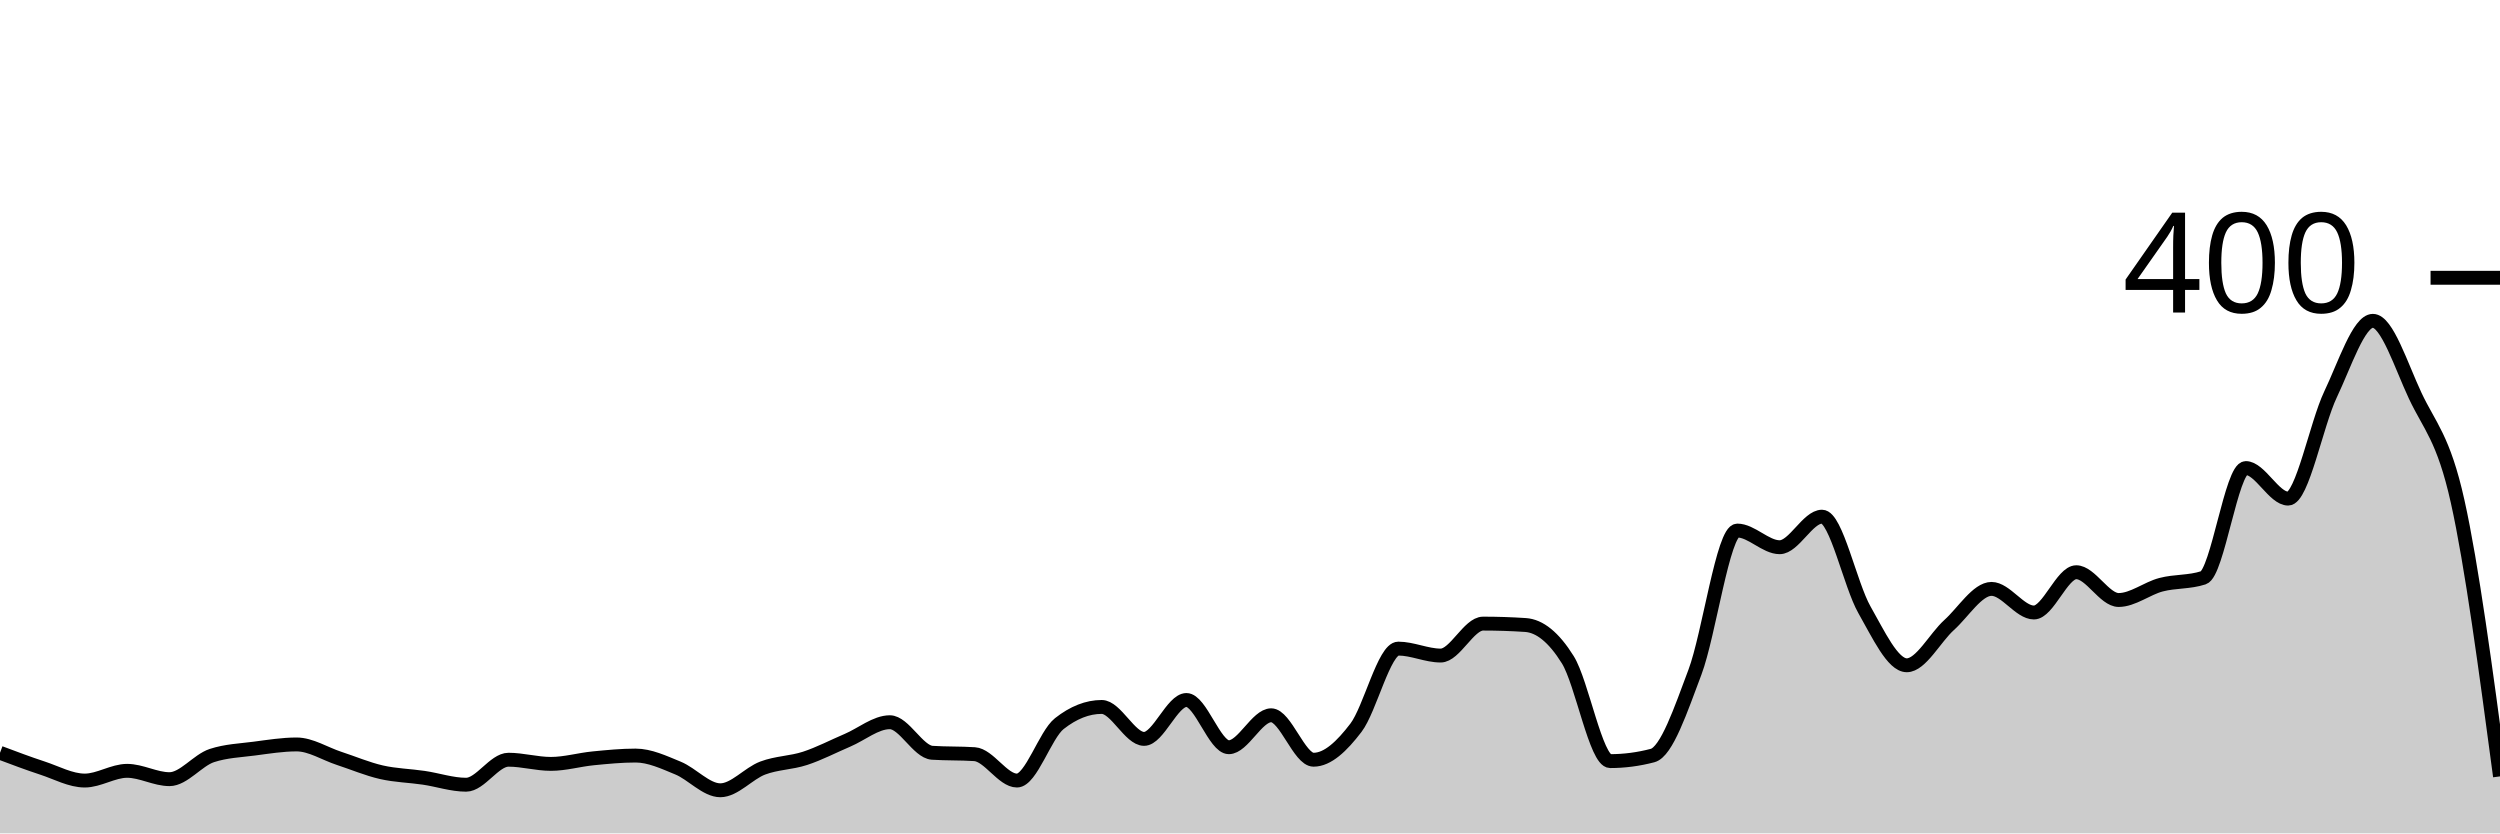
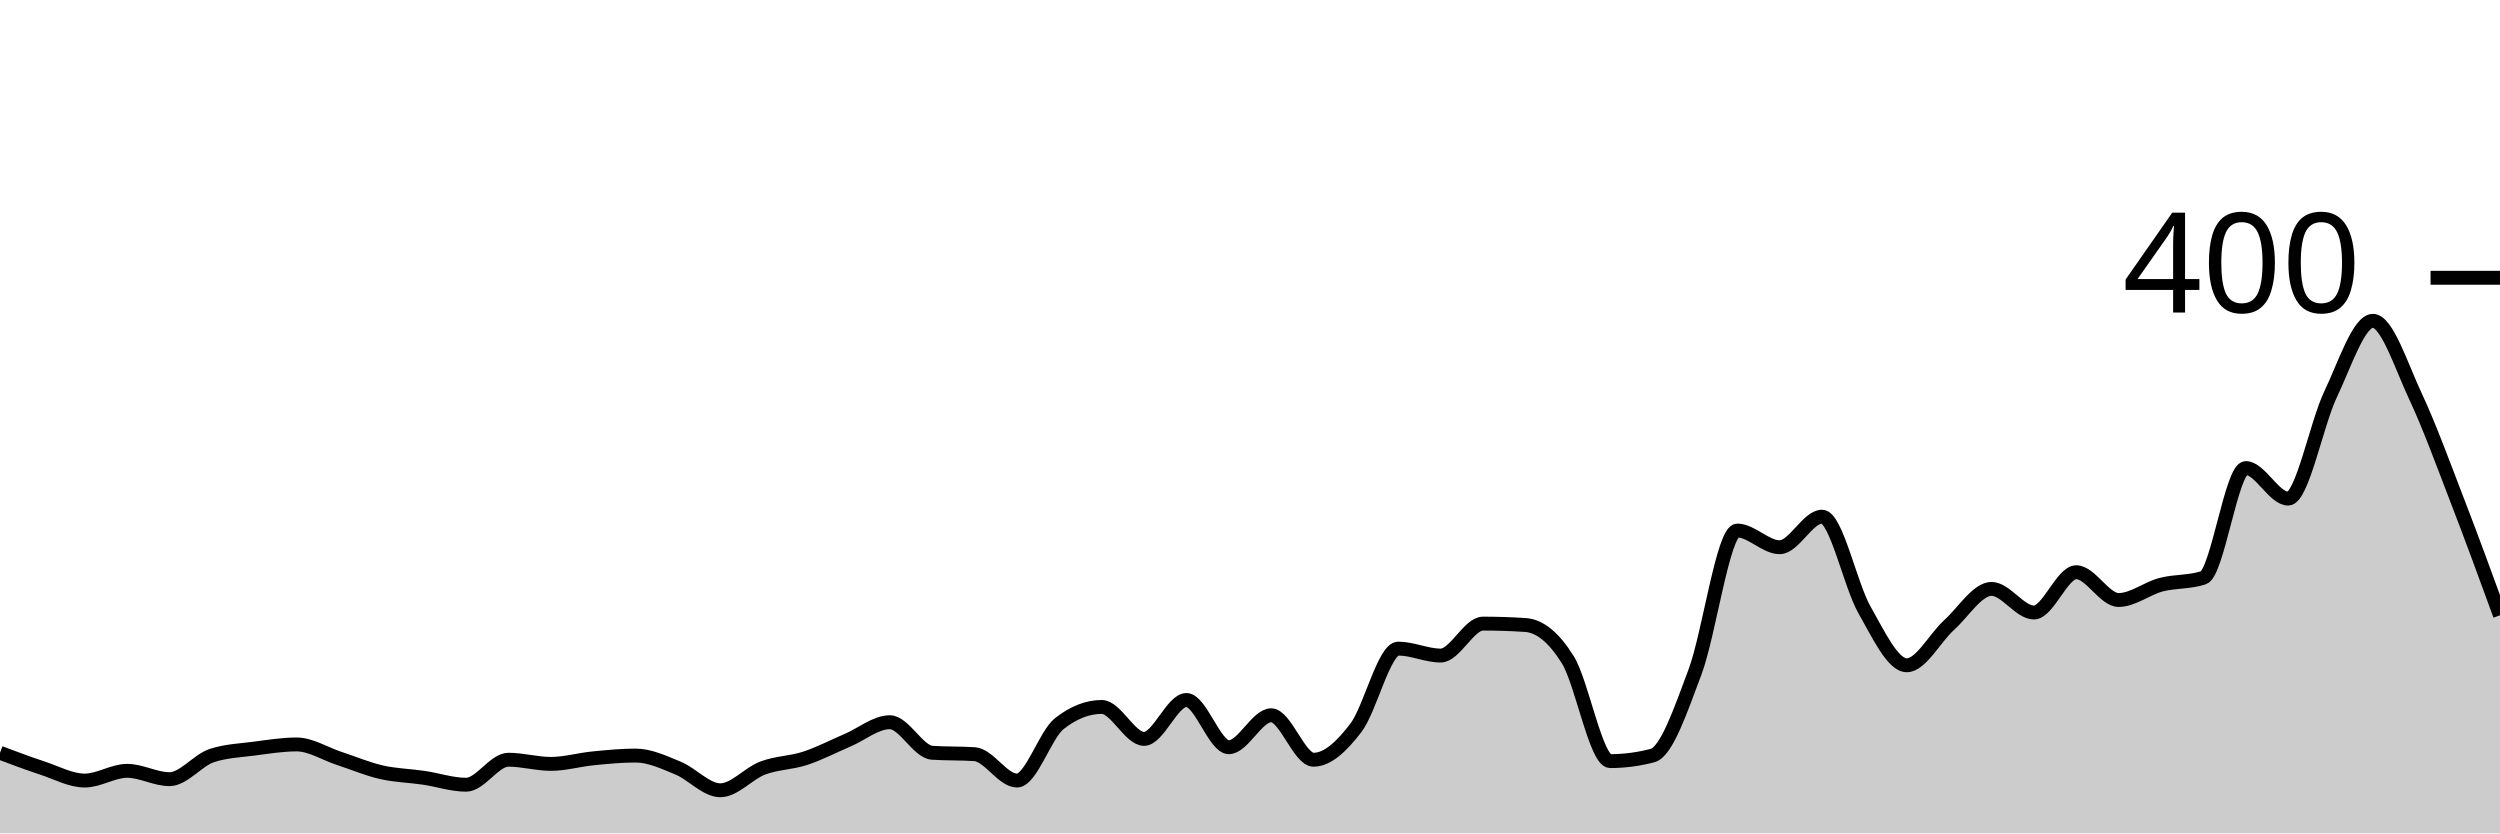
<svg xmlns="http://www.w3.org/2000/svg" viewBox="0 0 180 60">
  <g transform="translate(0,20)">
-     <path class="area" fill="rgba(0, 0, 0, 0.2)" d="M0,34.2C1.017,34.583,2.034,34.967,3.051,35.3C4.068,35.633,5.085,36.2,6.102,36.2C7.119,36.2,8.136,35.5,9.153,35.5C10.169,35.5,11.186,36.1,12.203,36.1C13.22,36.1,14.237,34.733,15.254,34.4C16.271,34.067,17.288,34.033,18.305,33.9C19.322,33.767,20.339,33.6,21.356,33.6C22.373,33.6,23.39,34.267,24.407,34.6C25.424,34.933,26.441,35.367,27.458,35.6C28.475,35.833,29.492,35.85,30.508,36C31.525,36.15,32.542,36.5,33.559,36.5C34.576,36.5,35.593,34.7,36.61,34.7C37.627,34.7,38.644,35,39.661,35C40.678,35,41.695,34.7,42.712,34.6C43.729,34.5,44.746,34.4,45.763,34.4C46.78,34.4,47.797,34.883,48.814,35.3C49.831,35.717,50.847,36.9,51.864,36.9C52.881,36.9,53.898,35.683,54.915,35.3C55.932,34.917,56.949,34.933,57.966,34.6C58.983,34.267,60,33.733,61.017,33.3C62.034,32.867,63.051,32,64.068,32C65.085,32,66.102,34.133,67.119,34.2C68.136,34.267,69.153,34.233,70.169,34.3C71.186,34.367,72.203,36.2,73.22,36.2C74.237,36.2,75.254,32.9,76.271,32.1C77.288,31.3,78.305,30.9,79.322,30.9C80.339,30.9,81.356,33.2,82.373,33.2C83.39,33.2,84.407,30.4,85.424,30.4C86.441,30.4,87.458,33.8,88.475,33.8C89.492,33.8,90.508,31.5,91.525,31.5C92.542,31.5,93.559,34.7,94.576,34.7C95.593,34.7,96.61,33.733,97.627,32.4C98.644,31.067,99.661,26.7,100.678,26.7C101.695,26.7,102.712,27.2,103.729,27.2C104.746,27.2,105.763,24.9,106.78,24.9C107.797,24.9,108.814,24.933,109.831,25C110.847,25.067,111.864,25.867,112.881,27.5C113.898,29.133,114.915,34.8,115.932,34.8C116.949,34.8,117.966,34.667,118.983,34.4C120,34.133,121.017,31.1,122.034,28.4C123.051,25.7,124.068,18.2,125.085,18.2C126.102,18.2,127.119,19.4,128.136,19.4C129.153,19.4,130.169,17.2,131.186,17.2C132.203,17.2,133.22,22.117,134.237,23.9C135.254,25.683,136.271,27.9,137.288,27.9C138.305,27.9,139.322,25.917,140.339,25C141.356,24.083,142.373,22.4,143.39,22.4C144.407,22.4,145.424,24.1,146.441,24.1C147.458,24.1,148.475,21.2,149.492,21.2C150.508,21.2,151.525,23.2,152.542,23.2C153.559,23.2,154.576,22.367,155.593,22.1C156.61,21.833,157.627,21.933,158.644,21.6C159.661,21.267,160.678,13.7,161.695,13.7C162.712,13.7,163.729,15.9,164.746,15.9C165.763,15.9,166.78,10.533,167.797,8.4C168.814,6.267,169.831,3.1,170.847,3.1C171.864,3.1,172.881,6.333,173.898,8.5C174.915,10.667,175.932,11.533,176.949,16.1C177.966,20.667,178.983,28.283,180,35.9L180,40C178.983,40,177.966,40,176.949,40C175.932,40,174.915,40,173.898,40C172.881,40,171.864,40,170.847,40C169.831,40,168.814,40,167.797,40C166.78,40,165.763,40,164.746,40C163.729,40,162.712,40,161.695,40C160.678,40,159.661,40,158.644,40C157.627,40,156.61,40,155.593,40C154.576,40,153.559,40,152.542,40C151.525,40,150.508,40,149.492,40C148.475,40,147.458,40,146.441,40C145.424,40,144.407,40,143.39,40C142.373,40,141.356,40,140.339,40C139.322,40,138.305,40,137.288,40C136.271,40,135.254,40,134.237,40C133.22,40,132.203,40,131.186,40C130.169,40,129.153,40,128.136,40C127.119,40,126.102,40,125.085,40C124.068,40,123.051,40,122.034,40C121.017,40,120,40,118.983,40C117.966,40,116.949,40,115.932,40C114.915,40,113.898,40,112.881,40C111.864,40,110.847,40,109.831,40C108.814,40,107.797,40,106.78,40C105.763,40,104.746,40,103.729,40C102.712,40,101.695,40,100.678,40C99.661,40,98.644,40,97.627,40C96.61,40,95.593,40,94.576,40C93.559,40,92.542,40,91.525,40C90.508,40,89.492,40,88.475,40C87.458,40,86.441,40,85.424,40C84.407,40,83.39,40,82.373,40C81.356,40,80.339,40,79.322,40C78.305,40,77.288,40,76.271,40C75.254,40,74.237,40,73.22,40C72.203,40,71.186,40,70.169,40C69.153,40,68.136,40,67.119,40C66.102,40,65.085,40,64.068,40C63.051,40,62.034,40,61.017,40C60,40,58.983,40,57.966,40C56.949,40,55.932,40,54.915,40C53.898,40,52.881,40,51.864,40C50.847,40,49.831,40,48.814,40C47.797,40,46.78,40,45.763,40C44.746,40,43.729,40,42.712,40C41.695,40,40.678,40,39.661,40C38.644,40,37.627,40,36.61,40C35.593,40,34.576,40,33.559,40C32.542,40,31.525,40,30.508,40C29.492,40,28.475,40,27.458,40C26.441,40,25.424,40,24.407,40C23.39,40,22.373,40,21.356,40C20.339,40,19.322,40,18.305,40C17.288,40,16.271,40,15.254,40C14.237,40,13.22,40,12.203,40C11.186,40,10.169,40,9.153,40C8.136,40,7.119,40,6.102,40C5.085,40,4.068,40,3.051,40C2.034,40,1.017,40,0,40Z" />
-     <path class="line" stroke="black" fill="none" d="M0,34.2C1.017,34.583,2.034,34.967,3.051,35.3C4.068,35.633,5.085,36.2,6.102,36.2C7.119,36.2,8.136,35.5,9.153,35.5C10.169,35.5,11.186,36.1,12.203,36.1C13.22,36.1,14.237,34.733,15.254,34.4C16.271,34.067,17.288,34.033,18.305,33.9C19.322,33.767,20.339,33.6,21.356,33.6C22.373,33.6,23.39,34.267,24.407,34.6C25.424,34.933,26.441,35.367,27.458,35.6C28.475,35.833,29.492,35.85,30.508,36C31.525,36.15,32.542,36.5,33.559,36.5C34.576,36.5,35.593,34.7,36.61,34.7C37.627,34.7,38.644,35,39.661,35C40.678,35,41.695,34.7,42.712,34.6C43.729,34.5,44.746,34.4,45.763,34.4C46.78,34.4,47.797,34.883,48.814,35.3C49.831,35.717,50.847,36.9,51.864,36.9C52.881,36.9,53.898,35.683,54.915,35.3C55.932,34.917,56.949,34.933,57.966,34.6C58.983,34.267,60,33.733,61.017,33.3C62.034,32.867,63.051,32,64.068,32C65.085,32,66.102,34.133,67.119,34.2C68.136,34.267,69.153,34.233,70.169,34.3C71.186,34.367,72.203,36.2,73.22,36.2C74.237,36.2,75.254,32.9,76.271,32.1C77.288,31.3,78.305,30.9,79.322,30.9C80.339,30.9,81.356,33.2,82.373,33.2C83.39,33.2,84.407,30.4,85.424,30.4C86.441,30.4,87.458,33.8,88.475,33.8C89.492,33.8,90.508,31.5,91.525,31.5C92.542,31.5,93.559,34.7,94.576,34.7C95.593,34.7,96.61,33.733,97.627,32.4C98.644,31.067,99.661,26.7,100.678,26.7C101.695,26.7,102.712,27.2,103.729,27.2C104.746,27.2,105.763,24.9,106.78,24.9C107.797,24.9,108.814,24.933,109.831,25C110.847,25.067,111.864,25.867,112.881,27.5C113.898,29.133,114.915,34.8,115.932,34.8C116.949,34.8,117.966,34.667,118.983,34.4C120,34.133,121.017,31.1,122.034,28.4C123.051,25.7,124.068,18.2,125.085,18.2C126.102,18.2,127.119,19.4,128.136,19.4C129.153,19.4,130.169,17.2,131.186,17.2C132.203,17.2,133.22,22.117,134.237,23.9C135.254,25.683,136.271,27.9,137.288,27.9C138.305,27.9,139.322,25.917,140.339,25C141.356,24.083,142.373,22.4,143.39,22.4C144.407,22.4,145.424,24.1,146.441,24.1C147.458,24.1,148.475,21.2,149.492,21.2C150.508,21.2,151.525,23.2,152.542,23.2C153.559,23.2,154.576,22.367,155.593,22.1C156.61,21.833,157.627,21.933,158.644,21.6C159.661,21.267,160.678,13.7,161.695,13.7C162.712,13.7,163.729,15.9,164.746,15.9C165.763,15.9,166.78,10.533,167.797,8.4C168.814,6.267,169.831,3.1,170.847,3.1C171.864,3.1,172.881,6.333,173.898,8.5C174.915,10.667,175.932,11.533,176.949,16.1C177.966,20.667,178.983,28.283,180,35.9" />
+     <path class="area" fill="rgba(0, 0, 0, 0.2)" d="M0,34.2C1.017,34.583,2.034,34.967,3.051,35.3C4.068,35.633,5.085,36.2,6.102,36.2C7.119,36.2,8.136,35.5,9.153,35.5C10.169,35.5,11.186,36.1,12.203,36.1C13.22,36.1,14.237,34.733,15.254,34.4C16.271,34.067,17.288,34.033,18.305,33.9C19.322,33.767,20.339,33.6,21.356,33.6C22.373,33.6,23.39,34.267,24.407,34.6C25.424,34.933,26.441,35.367,27.458,35.6C28.475,35.833,29.492,35.85,30.508,36C31.525,36.15,32.542,36.5,33.559,36.5C34.576,36.5,35.593,34.7,36.61,34.7C37.627,34.7,38.644,35,39.661,35C40.678,35,41.695,34.7,42.712,34.6C43.729,34.5,44.746,34.4,45.763,34.4C46.78,34.4,47.797,34.883,48.814,35.3C49.831,35.717,50.847,36.9,51.864,36.9C52.881,36.9,53.898,35.683,54.915,35.3C55.932,34.917,56.949,34.933,57.966,34.6C58.983,34.267,60,33.733,61.017,33.3C62.034,32.867,63.051,32,64.068,32C65.085,32,66.102,34.133,67.119,34.2C68.136,34.267,69.153,34.233,70.169,34.3C71.186,34.367,72.203,36.2,73.22,36.2C74.237,36.2,75.254,32.9,76.271,32.1C77.288,31.3,78.305,30.9,79.322,30.9C80.339,30.9,81.356,33.2,82.373,33.2C83.39,33.2,84.407,30.4,85.424,30.4C86.441,30.4,87.458,33.8,88.475,33.8C89.492,33.8,90.508,31.5,91.525,31.5C92.542,31.5,93.559,34.7,94.576,34.7C95.593,34.7,96.61,33.733,97.627,32.4C98.644,31.067,99.661,26.7,100.678,26.7C101.695,26.7,102.712,27.2,103.729,27.2C104.746,27.2,105.763,24.9,106.78,24.9C107.797,24.9,108.814,24.933,109.831,25C110.847,25.067,111.864,25.867,112.881,27.5C113.898,29.133,114.915,34.8,115.932,34.8C116.949,34.8,117.966,34.667,118.983,34.4C120,34.133,121.017,31.1,122.034,28.4C123.051,25.7,124.068,18.2,125.085,18.2C126.102,18.2,127.119,19.4,128.136,19.4C129.153,19.4,130.169,17.2,131.186,17.2C132.203,17.2,133.22,22.117,134.237,23.9C135.254,25.683,136.271,27.9,137.288,27.9C138.305,27.9,139.322,25.917,140.339,25C141.356,24.083,142.373,22.4,143.39,22.4C144.407,22.4,145.424,24.1,146.441,24.1C147.458,24.1,148.475,21.2,149.492,21.2C150.508,21.2,151.525,23.2,152.542,23.2C153.559,23.2,154.576,22.367,155.593,22.1C156.61,21.833,157.627,21.933,158.644,21.6C159.661,21.267,160.678,13.7,161.695,13.7C162.712,13.7,163.729,15.9,164.746,15.9C165.763,15.9,166.78,10.533,167.797,8.4C168.814,6.267,169.831,3.1,170.847,3.1C171.864,3.1,172.881,6.333,173.898,8.5C174.915,10.667,175.932,13.467,176.949,16.1C177.966,18.733,178.983,21.517,180,24.3L180,40C178.983,40,177.966,40,176.949,40C175.932,40,174.915,40,173.898,40C172.881,40,171.864,40,170.847,40C169.831,40,168.814,40,167.797,40C166.78,40,165.763,40,164.746,40C163.729,40,162.712,40,161.695,40C160.678,40,159.661,40,158.644,40C157.627,40,156.61,40,155.593,40C154.576,40,153.559,40,152.542,40C151.525,40,150.508,40,149.492,40C148.475,40,147.458,40,146.441,40C145.424,40,144.407,40,143.39,40C142.373,40,141.356,40,140.339,40C139.322,40,138.305,40,137.288,40C136.271,40,135.254,40,134.237,40C133.22,40,132.203,40,131.186,40C130.169,40,129.153,40,128.136,40C127.119,40,126.102,40,125.085,40C124.068,40,123.051,40,122.034,40C121.017,40,120,40,118.983,40C117.966,40,116.949,40,115.932,40C114.915,40,113.898,40,112.881,40C111.864,40,110.847,40,109.831,40C108.814,40,107.797,40,106.78,40C105.763,40,104.746,40,103.729,40C102.712,40,101.695,40,100.678,40C99.661,40,98.644,40,97.627,40C96.61,40,95.593,40,94.576,40C93.559,40,92.542,40,91.525,40C90.508,40,89.492,40,88.475,40C87.458,40,86.441,40,85.424,40C84.407,40,83.39,40,82.373,40C81.356,40,80.339,40,79.322,40C78.305,40,77.288,40,76.271,40C75.254,40,74.237,40,73.22,40C72.203,40,71.186,40,70.169,40C69.153,40,68.136,40,67.119,40C66.102,40,65.085,40,64.068,40C63.051,40,62.034,40,61.017,40C60,40,58.983,40,57.966,40C56.949,40,55.932,40,54.915,40C53.898,40,52.881,40,51.864,40C50.847,40,49.831,40,48.814,40C47.797,40,46.78,40,45.763,40C44.746,40,43.729,40,42.712,40C41.695,40,40.678,40,39.661,40C38.644,40,37.627,40,36.61,40C35.593,40,34.576,40,33.559,40C32.542,40,31.525,40,30.508,40C29.492,40,28.475,40,27.458,40C26.441,40,25.424,40,24.407,40C23.39,40,22.373,40,21.356,40C20.339,40,19.322,40,18.305,40C17.288,40,16.271,40,15.254,40C14.237,40,13.22,40,12.203,40C11.186,40,10.169,40,9.153,40C8.136,40,7.119,40,6.102,40C5.085,40,4.068,40,3.051,40C2.034,40,1.017,40,0,40Z" />
+     <path class="line" stroke="black" fill="none" d="M0,34.2C1.017,34.583,2.034,34.967,3.051,35.3C4.068,35.633,5.085,36.2,6.102,36.2C7.119,36.2,8.136,35.5,9.153,35.5C10.169,35.5,11.186,36.1,12.203,36.1C13.22,36.1,14.237,34.733,15.254,34.4C16.271,34.067,17.288,34.033,18.305,33.9C19.322,33.767,20.339,33.6,21.356,33.6C22.373,33.6,23.39,34.267,24.407,34.6C25.424,34.933,26.441,35.367,27.458,35.6C28.475,35.833,29.492,35.85,30.508,36C31.525,36.15,32.542,36.5,33.559,36.5C34.576,36.5,35.593,34.7,36.61,34.7C37.627,34.7,38.644,35,39.661,35C40.678,35,41.695,34.7,42.712,34.6C43.729,34.5,44.746,34.4,45.763,34.4C46.78,34.4,47.797,34.883,48.814,35.3C49.831,35.717,50.847,36.9,51.864,36.9C52.881,36.9,53.898,35.683,54.915,35.3C55.932,34.917,56.949,34.933,57.966,34.6C58.983,34.267,60,33.733,61.017,33.3C62.034,32.867,63.051,32,64.068,32C65.085,32,66.102,34.133,67.119,34.2C68.136,34.267,69.153,34.233,70.169,34.3C71.186,34.367,72.203,36.2,73.22,36.2C74.237,36.2,75.254,32.9,76.271,32.1C77.288,31.3,78.305,30.9,79.322,30.9C80.339,30.9,81.356,33.2,82.373,33.2C83.39,33.2,84.407,30.4,85.424,30.4C86.441,30.4,87.458,33.8,88.475,33.8C89.492,33.8,90.508,31.5,91.525,31.5C92.542,31.5,93.559,34.7,94.576,34.7C95.593,34.7,96.61,33.733,97.627,32.4C98.644,31.067,99.661,26.7,100.678,26.7C101.695,26.7,102.712,27.2,103.729,27.2C104.746,27.2,105.763,24.9,106.78,24.9C107.797,24.9,108.814,24.933,109.831,25C110.847,25.067,111.864,25.867,112.881,27.5C113.898,29.133,114.915,34.8,115.932,34.8C116.949,34.8,117.966,34.667,118.983,34.4C120,34.133,121.017,31.1,122.034,28.4C123.051,25.7,124.068,18.2,125.085,18.2C126.102,18.2,127.119,19.4,128.136,19.4C129.153,19.4,130.169,17.2,131.186,17.2C132.203,17.2,133.22,22.117,134.237,23.9C135.254,25.683,136.271,27.9,137.288,27.9C138.305,27.9,139.322,25.917,140.339,25C141.356,24.083,142.373,22.4,143.39,22.4C144.407,22.4,145.424,24.1,146.441,24.1C147.458,24.1,148.475,21.2,149.492,21.2C150.508,21.2,151.525,23.2,152.542,23.2C153.559,23.2,154.576,22.367,155.593,22.1C156.61,21.833,157.627,21.933,158.644,21.6C159.661,21.267,160.678,13.7,161.695,13.7C162.712,13.7,163.729,15.9,164.746,15.9C165.763,15.9,166.78,10.533,167.797,8.4C168.814,6.267,169.831,3.1,170.847,3.1C171.864,3.1,172.881,6.333,173.898,8.5C174.915,10.667,175.932,13.467,176.949,16.1C177.966,18.733,178.983,21.517,180,24.3" />
    <path class="axis-ceiling" stroke-width="1" stroke="black" fill="none" d="M175,0L180,0" />
    <text class="axis-ceiling-label" font-family="sans-serif" text-anchor="end" font-size="10px" x="170" y="2.5">400</text>
  </g>
</svg>
